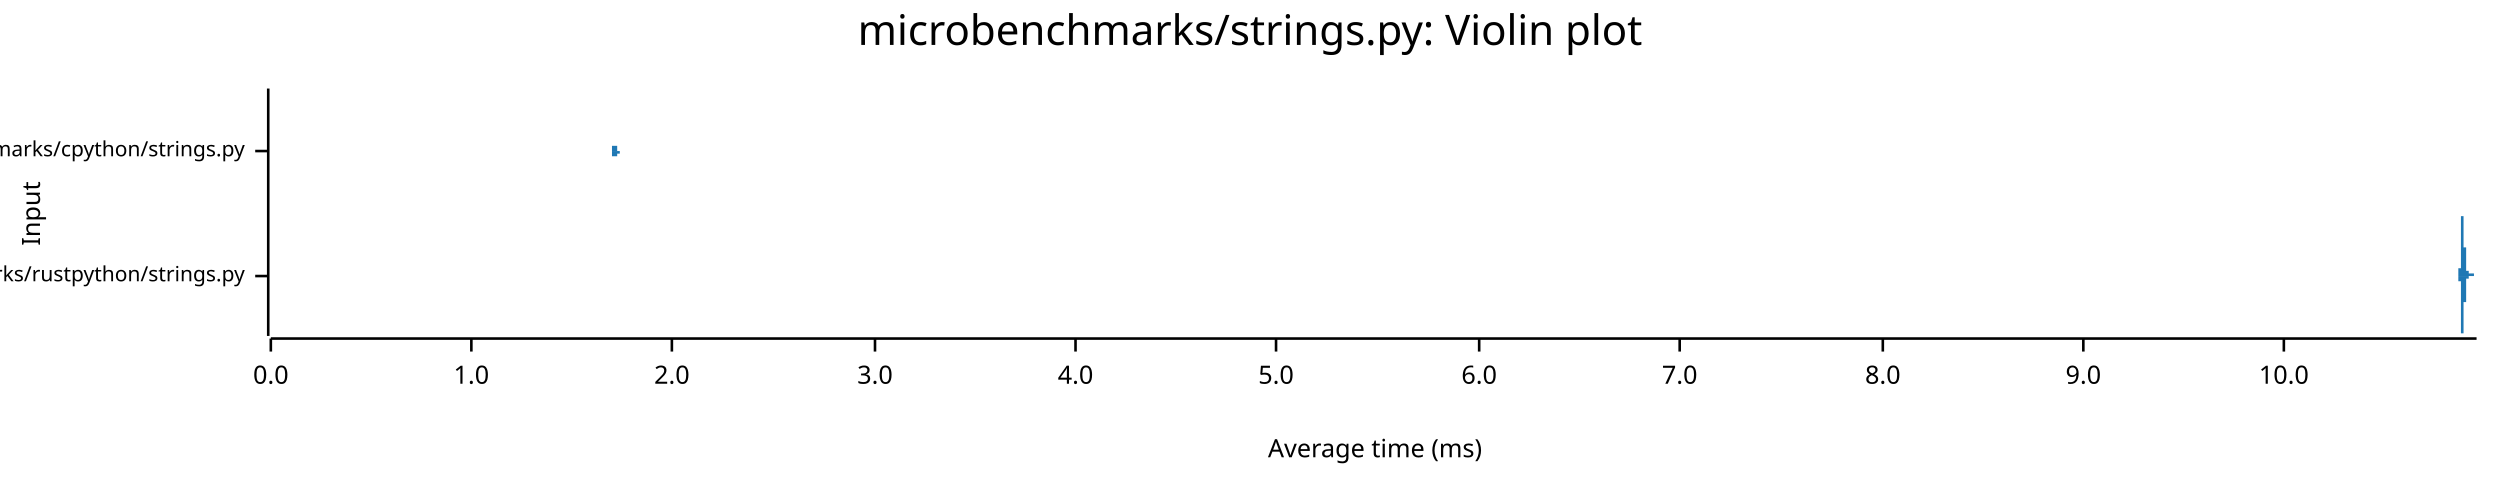
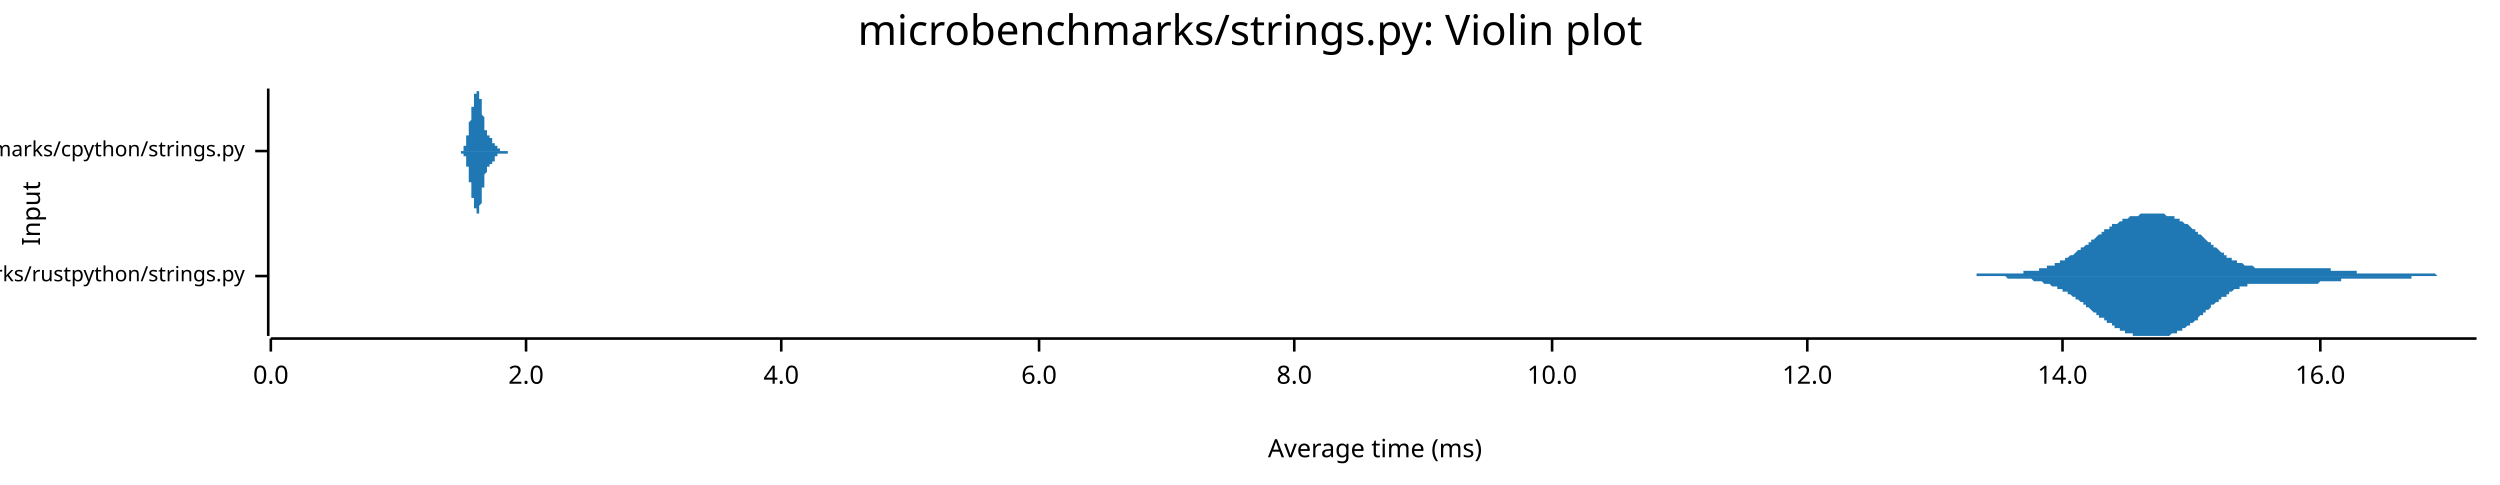
<svg xmlns="http://www.w3.org/2000/svg" width="960" height="186" viewBox="0 0 960 186">
  <text x="480" y="5" dy="0.76em" text-anchor="middle" font-family="sans-serif" font-size="16.129" opacity="1" fill="#000000">
microbenchmarks/strings.py: Violin plot
</text>
  <text x="8" y="82" dy="0.76em" text-anchor="middle" font-family="sans-serif" font-size="9.677" opacity="1" fill="#000000" transform="rotate(270, 8, 82)">
Input
</text>
  <text x="528" y="178" dy="-0.5ex" text-anchor="middle" font-family="sans-serif" font-size="9.677" opacity="1" fill="#000000">
Average time (ms)
</text>
  <polyline fill="none" opacity="1" stroke="#000000" stroke-width="1" points="103,34 103,129 " />
  <text x="94" y="106" dy="0.5ex" text-anchor="end" font-family="sans-serif" font-size="8.065" opacity="1" fill="#000000">
microbenchmarks/rustpython/strings.py
</text>
  <polyline fill="none" opacity="1" stroke="#000000" stroke-width="1" points="98,106 103,106 " />
  <text x="94" y="58" dy="0.5ex" text-anchor="end" font-family="sans-serif" font-size="8.065" opacity="1" fill="#000000">
microbenchmarks/cpython/strings.py
</text>
  <polyline fill="none" opacity="1" stroke="#000000" stroke-width="1" points="98,58 103,58 " />
  <polyline fill="none" opacity="1" stroke="#000000" stroke-width="1" points="104,130 951,130 " />
  <text x="104" y="140" dy="0.76em" text-anchor="middle" font-family="sans-serif" font-size="9.677" opacity="1" fill="#000000">
0.0
</text>
  <polyline fill="none" opacity="1" stroke="#000000" stroke-width="1" points="104,130 104,135 " />
-   <text x="181" y="140" dy="0.76em" text-anchor="middle" font-family="sans-serif" font-size="9.677" opacity="1" fill="#000000">
- 1.0
- </text>
-   <polyline fill="none" opacity="1" stroke="#000000" stroke-width="1" points="181,130 181,135 " />
-   <text x="258" y="140" dy="0.76em" text-anchor="middle" font-family="sans-serif" font-size="9.677" opacity="1" fill="#000000">
+   <text x="202" y="140" dy="0.76em" text-anchor="middle" font-family="sans-serif" font-size="9.677" opacity="1" fill="#000000">
2.0
</text>
-   <polyline fill="none" opacity="1" stroke="#000000" stroke-width="1" points="258,130 258,135 " />
-   <text x="336" y="140" dy="0.76em" text-anchor="middle" font-family="sans-serif" font-size="9.677" opacity="1" fill="#000000">
- 3.0
- </text>
-   <polyline fill="none" opacity="1" stroke="#000000" stroke-width="1" points="336,130 336,135 " />
-   <text x="413" y="140" dy="0.76em" text-anchor="middle" font-family="sans-serif" font-size="9.677" opacity="1" fill="#000000">
+   <polyline fill="none" opacity="1" stroke="#000000" stroke-width="1" points="202,130 202,135 " />
+   <text x="300" y="140" dy="0.76em" text-anchor="middle" font-family="sans-serif" font-size="9.677" opacity="1" fill="#000000">
4.0
</text>
-   <polyline fill="none" opacity="1" stroke="#000000" stroke-width="1" points="413,130 413,135 " />
-   <text x="490" y="140" dy="0.76em" text-anchor="middle" font-family="sans-serif" font-size="9.677" opacity="1" fill="#000000">
- 5.0
- </text>
-   <polyline fill="none" opacity="1" stroke="#000000" stroke-width="1" points="490,130 490,135 " />
-   <text x="568" y="140" dy="0.76em" text-anchor="middle" font-family="sans-serif" font-size="9.677" opacity="1" fill="#000000">
+   <polyline fill="none" opacity="1" stroke="#000000" stroke-width="1" points="300,130 300,135 " />
+   <text x="399" y="140" dy="0.76em" text-anchor="middle" font-family="sans-serif" font-size="9.677" opacity="1" fill="#000000">
6.0
</text>
-   <polyline fill="none" opacity="1" stroke="#000000" stroke-width="1" points="568,130 568,135 " />
-   <text x="645" y="140" dy="0.76em" text-anchor="middle" font-family="sans-serif" font-size="9.677" opacity="1" fill="#000000">
- 7.0
- </text>
-   <polyline fill="none" opacity="1" stroke="#000000" stroke-width="1" points="645,130 645,135 " />
-   <text x="723" y="140" dy="0.76em" text-anchor="middle" font-family="sans-serif" font-size="9.677" opacity="1" fill="#000000">
+   <polyline fill="none" opacity="1" stroke="#000000" stroke-width="1" points="399,130 399,135 " />
+   <text x="497" y="140" dy="0.76em" text-anchor="middle" font-family="sans-serif" font-size="9.677" opacity="1" fill="#000000">
8.0
</text>
-   <polyline fill="none" opacity="1" stroke="#000000" stroke-width="1" points="723,130 723,135 " />
-   <text x="800" y="140" dy="0.76em" text-anchor="middle" font-family="sans-serif" font-size="9.677" opacity="1" fill="#000000">
- 9.0
- </text>
-   <polyline fill="none" opacity="1" stroke="#000000" stroke-width="1" points="800,130 800,135 " />
-   <text x="877" y="140" dy="0.76em" text-anchor="middle" font-family="sans-serif" font-size="9.677" opacity="1" fill="#000000">
+   <polyline fill="none" opacity="1" stroke="#000000" stroke-width="1" points="497,130 497,135 " />
+   <text x="596" y="140" dy="0.76em" text-anchor="middle" font-family="sans-serif" font-size="9.677" opacity="1" fill="#000000">
10.0
</text>
-   <polyline fill="none" opacity="1" stroke="#000000" stroke-width="1" points="877,130 877,135 " />
-   <polygon opacity="1" fill="#1F78B4" points="944,106 944,106 944,106 944,106 944,106 944,106 944,106 944,106 944,106 944,106 944,106 944,106 944,106 944,106 944,106 944,106 944,106 944,106 944,106 944,106 944,106 944,106 944,106 944,106 944,106 944,106 944,106 944,106 944,105 944,105 944,105 944,105 944,105 944,105 944,105 944,105 944,105 944,105 944,105 944,105 944,105 944,105 944,105 944,105 944,105 944,105 944,105 944,105 944,104 944,104 944,104 944,104 944,104 944,104 944,104 944,104 944,104 944,103 944,103 944,103 945,103 945,103 945,103 945,103 945,102 945,102 945,102 945,102 945,102 945,101 945,101 945,101 945,101 945,100 945,100 945,100 945,100 945,99 945,99 945,99 945,99 945,98 945,98 945,98 945,97 945,97 945,97 945,96 945,96 945,96 945,95 945,95 945,95 945,94 945,94 945,94 945,93 945,93 945,92 945,92 945,92 945,91 945,91 945,91 945,90 945,90 945,90 945,89 945,89 945,89 945,88 945,88 945,88 945,87 945,87 945,87 945,87 945,86 945,86 945,86 945,86 945,85 945,85 945,85 945,85 945,84 945,84 945,84 945,84 945,84 945,84 945,83 945,83 946,83 946,83 946,83 946,83 946,83 946,83 946,83 946,82 946,82 946,82 946,82 946,82 946,82 946,82 946,82 946,82 946,82 946,82 946,82 946,82 946,82 946,82 946,82 946,82 946,82 946,82 946,82 946,82 946,82 946,82 946,83 946,83 946,83 946,83 946,83 946,83 946,83 946,83 946,84 946,84 946,84 946,84 946,85 946,85 946,85 946,85 946,86 946,86 946,86 946,86 946,87 946,87 946,87 946,88 946,88 946,88 946,89 946,89 946,89 946,90 946,90 946,91 946,91 946,91 946,92 946,92 946,92 946,93 946,93 946,94 946,94 946,94 946,95 946,95 947,95 947,96 947,96 947,96 947,97 947,97 947,97 947,98 947,98 947,98 947,98 947,99 947,99 947,99 947,99 947,99 947,100 947,100 947,100 947,100 947,100 947,101 947,101 947,101 947,101 947,101 947,101 947,101 947,102 947,102 947,102 947,102 947,102 947,102 947,102 947,102 947,102 947,102 947,102 947,103 947,103 947,103 947,103 947,103 947,103 947,103 947,103 947,103 947,103 947,103 947,103 947,103 947,103 947,103 947,103 947,104 947,104 947,104 947,104 947,104 947,104 947,104 947,104 947,104 947,104 947,104 947,104 947,104 947,104 947,104 947,104 947,104 947,104 948,104 948,104 948,104 948,104 948,104 948,104 948,104 948,104 948,104 948,104 948,104 948,104 948,104 948,104 948,104 948,104 948,104 948,104 948,104 948,104 948,104 948,104 948,104 948,104 948,104 948,104 948,104 948,104 948,104 948,104 948,104 948,104 948,104 948,104 948,105 948,105 948,105 948,105 948,105 948,105 948,105 948,105 948,105 948,105 948,105 948,105 948,105 948,105 948,105 948,105 948,105 948,105 948,105 948,105 948,105 948,105 948,105 948,105 948,105 948,105 948,105 948,105 948,105 948,105 948,105 948,105 948,105 948,105 948,105 948,105 948,105 948,105 948,105 949,105 949,105 949,105 949,105 949,105 949,105 949,106 949,106 949,106 949,106 949,106 949,106 949,106 949,106 949,106 949,106 949,106 949,106 949,106 949,106 949,106 949,106 949,106 949,106 949,106 949,106 949,106 949,106 949,106 949,106 949,106 949,106 949,106 949,106 949,106 949,106 949,106 949,106 949,106 949,106 949,106 949,106 949,106 949,106 949,106 949,106 949,106 949,106 949,106 949,106 949,105 949,105 949,105 949,105 949,105 949,105 949,105 949,105 949,105 949,105 949,105 949,105 949,105 949,105 949,105 949,105 949,105 949,105 949,105 949,105 949,105 949,105 949,105 950,105 950,105 950,105 950,105 950,105 950,105 950,105 950,105 950,105 950,105 950,105 950,105 950,105 950,105 950,105 950,105 950,105 950,105 950,105 950,105 950,105 950,105 950,105 950,105 950,105 950,105 950,105 950,105 950,105 950,105 950,105 950,105 950,106 950,106 950,106 950,106 950,106 950,106 950,106 950,106 950,106 950,106 950,106 950,106 950,106 950,106 950,106 950,106 950,106 950,106 950,106 950,106 950,106 950,106 950,106 950,106 950,106 950,106 950,106 950,106 950,106 950,106 950,106 950,106 950,106 950,106 950,106 950,106 950,106 950,106 950,106 950,106 950,106 951,106 951,106 944,106 " />
-   <polygon opacity="1" fill="#1F78B4" points="944,106 944,106 944,106 944,106 944,106 944,106 944,106 944,106 944,106 944,106 944,106 944,106 944,106 944,106 944,106 944,106 944,106 944,106 944,106 944,106 944,106 944,106 944,106 944,106 944,106 944,106 944,106 944,106 944,106 944,106 944,106 944,106 944,106 944,106 944,106 944,106 944,106 944,106 944,106 944,106 944,106 944,107 944,107 944,107 944,107 944,107 944,107 944,107 944,107 944,107 944,107 944,107 944,107 944,108 944,108 944,108 944,108 944,108 944,108 944,108 945,108 945,109 945,109 945,109 945,109 945,109 945,109 945,110 945,110 945,110 945,110 945,111 945,111 945,111 945,111 945,112 945,112 945,112 945,112 945,113 945,113 945,113 945,114 945,114 945,114 945,114 945,115 945,115 945,115 945,116 945,116 945,117 945,117 945,117 945,118 945,118 945,118 945,119 945,119 945,119 945,120 945,120 945,120 945,121 945,121 945,122 945,122 945,122 945,123 945,123 945,123 945,123 945,124 945,124 945,124 945,125 945,125 945,125 945,125 945,126 945,126 945,126 945,126 945,127 945,127 945,127 945,127 945,127 945,128 945,128 945,128 945,128 945,128 946,128 946,128 946,129 946,129 946,129 946,129 946,129 946,129 946,129 946,129 946,129 946,129 946,129 946,129 946,129 946,129 946,129 946,129 946,129 946,129 946,129 946,129 946,129 946,129 946,129 946,129 946,129 946,129 946,129 946,129 946,129 946,129 946,129 946,129 946,128 946,128 946,128 946,128 946,128 946,128 946,127 946,127 946,127 946,127 946,126 946,126 946,126 946,126 946,125 946,125 946,125 946,124 946,124 946,124 946,123 946,123 946,123 946,122 946,122 946,122 946,121 946,121 946,121 946,120 946,120 946,119 946,119 946,119 946,118 946,118 946,118 946,117 946,117 946,116 947,116 947,116 947,115 947,115 947,115 947,115 947,114 947,114 947,114 947,113 947,113 947,113 947,113 947,112 947,112 947,112 947,112 947,112 947,111 947,111 947,111 947,111 947,111 947,111 947,110 947,110 947,110 947,110 947,110 947,110 947,110 947,110 947,110 947,109 947,109 947,109 947,109 947,109 947,109 947,109 947,109 947,109 947,109 947,109 947,109 947,109 947,108 947,108 947,108 947,108 947,108 947,108 947,108 947,108 947,108 947,108 947,108 947,108 947,108 947,108 947,108 947,108 947,108 947,108 947,108 947,108 947,108 947,108 947,107 947,107 947,107 947,107 947,107 948,107 948,107 948,107 948,107 948,107 948,107 948,107 948,107 948,107 948,107 948,107 948,107 948,107 948,107 948,107 948,107 948,107 948,107 948,107 948,107 948,107 948,107 948,107 948,107 948,107 948,107 948,107 948,107 948,107 948,107 948,107 948,107 948,107 948,107 948,107 948,107 948,107 948,107 948,107 948,107 948,107 948,107 948,107 948,107 948,107 948,107 948,107 948,107 948,107 948,107 948,107 948,107 948,107 948,107 948,107 948,107 948,107 948,107 948,107 948,106 948,106 948,106 948,106 948,106 948,106 948,106 948,106 948,106 948,106 948,106 948,106 948,106 948,106 949,106 949,106 949,106 949,106 949,106 949,106 949,106 949,106 949,106 949,106 949,106 949,106 949,106 949,106 949,106 949,106 949,106 949,106 949,106 949,106 949,106 949,106 949,106 949,106 949,106 949,106 949,106 949,106 949,106 949,106 949,106 949,106 949,106 949,106 949,106 949,106 949,106 949,106 949,106 949,106 949,106 949,106 949,106 949,106 949,106 949,106 949,106 949,106 949,106 949,106 949,106 949,106 949,106 949,106 949,106 949,106 949,106 949,106 949,106 949,106 949,106 949,106 949,106 949,106 949,106 949,106 949,106 949,106 949,106 949,106 949,106 949,106 949,106 950,106 950,106 950,106 950,106 950,106 950,106 950,106 950,106 950,106 950,106 950,106 950,106 950,106 950,106 950,106 950,106 950,106 950,106 950,106 950,106 950,106 950,106 950,106 950,106 950,106 950,106 950,106 950,106 950,106 950,106 950,106 950,106 950,106 950,106 950,106 950,106 950,106 950,106 950,106 950,106 950,106 950,106 950,106 950,106 950,106 950,106 950,106 950,106 950,106 950,106 950,106 950,106 950,106 950,106 950,106 950,106 950,106 950,106 950,106 950,106 950,106 950,106 950,106 950,106 950,106 950,106 950,106 950,106 950,106 950,106 950,106 950,106 950,106 951,106 951,106 944,106 " />
-   <polygon opacity="1" fill="#1F78B4" points="235,58 235,58 235,58 235,58 235,58 235,58 235,58 235,58 235,58 235,58 235,58 235,58 235,58 235,58 235,58 235,58 235,58 235,58 235,58 235,58 235,58 235,58 235,58 235,58 235,58 235,58 235,58 235,58 235,58 235,58 235,58 235,58 235,58 235,58 235,58 235,58 235,58 235,58 235,58 235,58 235,58 235,58 235,58 235,58 235,58 235,58 235,58 235,58 235,58 235,58 235,58 235,58 235,58 235,58 235,58 235,58 235,58 235,58 235,58 235,58 235,58 235,58 235,58 235,58 235,58 235,58 235,58 235,58 235,58 235,58 235,58 235,58 235,58 235,58 235,58 235,58 235,58 235,58 235,58 235,58 235,58 235,58 235,58 235,58 235,58 235,58 235,58 235,58 235,58 235,58 235,58 235,58 235,58 235,58 235,58 235,58 235,58 235,58 235,58 235,58 235,58 235,58 235,58 235,58 235,58 235,58 235,58 235,58 235,58 235,58 235,58 235,58 235,57 235,57 235,57 235,57 235,57 235,57 235,57 235,57 235,57 235,57 235,57 235,56 236,56 236,56 236,56 236,56 236,56 236,56 236,55 236,55 236,55 236,55 236,55 236,54 236,54 236,54 236,54 236,53 236,53 236,53 236,52 236,52 236,52 236,52 236,51 236,51 236,51 236,50 236,50 236,49 236,49 236,49 236,48 236,48 236,47 236,47 236,47 236,46 236,46 236,45 236,45 236,44 236,44 236,44 236,43 236,43 236,42 236,42 236,41 236,41 236,41 236,40 236,40 236,39 236,39 236,39 236,38 236,38 236,37 236,37 236,37 236,37 236,36 236,36 236,36 236,36 236,35 236,35 236,35 236,35 236,35 236,35 236,35 236,35 236,35 236,34 236,35 236,35 236,35 236,35 236,35 236,35 236,35 236,35 236,35 236,36 236,36 236,36 236,36 236,37 236,37 236,37 236,38 236,38 236,38 236,39 236,39 236,39 236,40 236,40 236,40 236,41 236,41 236,42 236,42 236,43 236,43 236,43 236,44 236,44 236,45 236,45 236,45 236,46 236,46 236,46 236,47 236,47 236,47 236,48 236,48 236,48 236,49 236,49 236,49 236,50 236,50 236,50 236,50 236,51 236,51 236,51 236,51 236,52 236,52 236,52 236,52 236,52 236,52 236,53 236,53 236,53 236,53 236,53 236,53 236,54 236,54 236,54 236,54 236,54 236,54 236,54 236,54 236,55 236,55 236,55 236,55 236,55 236,55 236,55 236,55 236,55 236,55 236,56 236,56 236,56 236,56 236,56 236,56 236,56 237,56 237,56 237,56 237,56 237,56 237,57 237,57 237,57 237,57 237,57 237,57 237,57 237,57 237,57 237,57 237,57 237,57 237,57 237,57 237,57 237,57 237,57 237,58 237,58 237,58 237,58 237,58 237,58 237,58 237,58 237,58 237,58 237,58 237,58 237,58 237,58 237,58 237,58 237,58 237,58 237,58 237,58 237,58 237,58 237,58 237,58 237,58 237,58 237,58 237,58 237,58 237,58 237,58 237,58 237,58 237,58 237,58 237,58 237,58 237,58 237,58 237,58 237,58 237,58 237,58 237,58 237,58 237,58 237,58 237,58 237,58 237,58 237,58 237,58 237,58 237,58 237,58 237,58 237,58 237,58 237,58 237,58 237,58 237,58 237,58 237,58 237,58 237,58 237,58 237,58 237,58 237,58 237,58 237,58 237,58 237,58 237,58 237,58 237,58 237,58 237,58 237,58 237,58 237,58 237,58 237,58 237,58 237,58 237,58 237,58 237,58 237,58 237,58 237,58 237,58 237,58 237,58 237,58 237,58 237,58 237,58 237,58 237,58 237,58 237,58 237,58 237,58 237,58 237,58 237,58 237,58 237,58 237,57 237,57 237,57 237,57 237,57 237,57 237,57 237,57 237,57 237,57 237,57 237,57 237,57 237,57 237,58 237,58 237,58 237,58 237,58 237,58 237,58 237,58 237,58 237,58 237,58 237,58 237,58 237,58 237,58 237,58 237,58 237,58 237,58 237,58 237,58 237,58 237,58 238,58 238,58 238,58 238,58 238,58 238,58 238,58 238,58 238,58 238,58 238,58 238,58 238,58 238,58 238,58 238,58 238,58 238,58 238,58 238,58 238,58 238,58 238,58 238,58 238,58 238,58 238,58 238,58 238,58 238,58 238,58 238,58 238,58 238,58 238,58 238,58 238,58 238,58 238,58 238,58 235,58 " />
-   <polygon opacity="1" fill="#1F78B4" points="235,58 235,58 235,58 235,58 235,58 235,58 235,58 235,58 235,58 235,58 235,58 235,58 235,58 235,58 235,58 235,58 235,58 235,58 235,58 235,58 235,58 235,58 235,58 235,58 235,58 235,58 235,58 235,58 235,58 235,58 235,58 235,58 235,58 235,58 235,58 235,58 235,58 235,58 235,58 235,58 235,59 235,59 235,59 235,59 235,59 235,59 235,59 235,59 235,59 235,59 235,59 235,59 235,59 235,59 235,59 235,59 235,59 235,59 235,59 235,59 235,59 235,59 235,59 235,59 235,59 235,59 235,59 235,59 235,59 235,59 235,59 235,59 235,59 235,59 235,59 235,59 235,59 235,59 235,59 235,59 235,59 235,59 235,59 235,58 235,58 235,58 235,58 235,58 235,58 235,58 235,58 235,58 235,58 235,58 235,58 235,58 235,58 235,58 235,58 235,59 235,59 235,59 235,59 235,59 235,59 235,59 235,59 235,59 235,59 235,59 235,59 235,59 235,59 235,59 235,59 235,59 235,59 235,59 235,59 235,60 235,60 235,60 235,60 235,60 236,60 236,60 236,60 236,61 236,61 236,61 236,61 236,61 236,62 236,62 236,62 236,62 236,62 236,63 236,63 236,63 236,63 236,64 236,64 236,64 236,65 236,65 236,65 236,66 236,66 236,66 236,67 236,67 236,67 236,68 236,68 236,69 236,69 236,69 236,70 236,70 236,71 236,71 236,72 236,72 236,72 236,73 236,73 236,74 236,74 236,75 236,75 236,76 236,76 236,76 236,77 236,77 236,78 236,78 236,78 236,79 236,79 236,79 236,80 236,80 236,80 236,80 236,81 236,81 236,81 236,81 236,81 236,82 236,82 236,82 236,82 236,82 236,82 236,82 236,82 236,82 236,82 236,82 236,82 236,82 236,81 236,81 236,81 236,81 236,81 236,80 236,80 236,80 236,80 236,79 236,79 236,79 236,78 236,78 236,78 236,77 236,77 236,76 236,76 236,76 236,75 236,75 236,74 236,74 236,74 236,73 236,73 236,72 236,72 236,72 236,71 236,71 236,70 236,70 236,70 236,69 236,69 236,69 236,68 236,68 236,68 236,67 236,67 236,67 236,67 236,66 236,66 236,66 236,66 236,65 236,65 236,65 236,65 236,65 236,64 236,64 236,64 236,64 236,64 236,64 236,63 236,63 236,63 236,63 236,63 236,63 236,63 236,62 236,62 236,62 236,62 236,62 236,62 236,62 236,62 236,62 236,61 236,61 236,61 236,61 236,61 236,61 236,61 236,61 236,61 236,61 236,61 236,60 237,60 237,60 237,60 237,60 237,60 237,60 237,60 237,60 237,60 237,60 237,60 237,60 237,59 237,59 237,59 237,59 237,59 237,59 237,59 237,59 237,59 237,59 237,59 237,59 237,59 237,59 237,59 237,59 237,59 237,59 237,59 237,59 237,59 237,59 237,59 237,59 237,59 237,58 237,58 237,58 237,58 237,58 237,58 237,58 237,58 237,58 237,58 237,58 237,58 237,58 237,58 237,58 237,58 237,58 237,58 237,58 237,58 237,58 237,58 237,58 237,58 237,58 237,58 237,58 237,58 237,58 237,58 237,58 237,58 237,58 237,58 237,58 237,58 237,58 237,58 237,58 237,58 237,58 237,58 237,58 237,58 237,58 237,58 237,58 237,58 237,58 237,58 237,58 237,58 237,58 237,58 237,58 237,58 237,58 237,58 237,58 237,58 237,58 237,58 237,58 237,58 237,58 237,58 237,58 237,58 237,58 237,59 237,59 237,59 237,59 237,59 237,59 237,59 237,59 237,59 237,59 237,59 237,59 237,59 237,59 237,59 237,59 237,59 237,59 237,59 237,59 237,59 237,59 237,59 237,59 237,59 237,59 237,59 237,59 237,59 237,59 237,59 237,59 237,59 237,59 237,59 237,59 237,59 237,59 237,59 237,59 237,59 237,59 237,59 237,59 237,59 237,59 237,59 237,59 237,59 237,59 237,59 237,59 237,59 237,59 237,59 237,59 237,59 237,59 237,59 237,59 237,59 237,59 237,59 238,59 238,59 238,59 238,58 238,58 238,58 238,58 238,58 238,58 238,58 238,58 238,58 238,58 238,58 238,58 238,58 238,58 238,58 238,58 238,58 238,58 238,58 238,58 238,58 238,58 238,58 238,58 238,58 238,58 238,58 238,58 238,58 238,58 238,58 238,58 238,58 238,58 238,58 238,58 238,58 235,58 " />
+   <polyline fill="none" opacity="1" stroke="#000000" stroke-width="1" points="596,130 596,135 " />
+   <text x="694" y="140" dy="0.76em" text-anchor="middle" font-family="sans-serif" font-size="9.677" opacity="1" fill="#000000">
+ 12.0
+ </text>
+   <polyline fill="none" opacity="1" stroke="#000000" stroke-width="1" points="694,130 694,135 " />
+   <text x="792" y="140" dy="0.76em" text-anchor="middle" font-family="sans-serif" font-size="9.677" opacity="1" fill="#000000">
+ 14.0
+ </text>
+   <polyline fill="none" opacity="1" stroke="#000000" stroke-width="1" points="792,130 792,135 " />
+   <text x="891" y="140" dy="0.76em" text-anchor="middle" font-family="sans-serif" font-size="9.677" opacity="1" fill="#000000">
+ 16.0
+ </text>
+   <polyline fill="none" opacity="1" stroke="#000000" stroke-width="1" points="891,130 891,135 " />
+   <polygon opacity="1" fill="#1F78B4" points="740,106 740,106 740,106 741,106 741,106 742,106 742,106 742,106 743,106 743,106 744,106 744,106 745,106 745,106 745,106 746,106 746,106 747,106 747,106 748,106 748,106 748,106 749,106 749,106 750,106 750,106 751,106 751,106 751,106 752,106 752,106 753,106 753,106 753,106 754,106 754,106 755,106 755,106 756,106 756,106 756,106 757,106 757,106 758,106 758,106 759,106 759,105 759,105 760,105 760,105 761,105 761,105 762,105 762,105 762,105 763,105 763,105 764,105 764,105 764,105 765,105 765,105 766,105 766,105 767,105 767,105 767,105 768,105 768,105 769,105 769,105 770,105 770,105 770,105 771,105 771,105 772,105 772,105 773,105 773,105 773,105 774,105 774,105 775,105 775,105 775,105 776,105 776,105 777,105 777,104 778,104 778,104 778,104 779,104 779,104 780,104 780,104 781,104 781,104 781,104 782,104 782,104 783,104 783,103 783,103 784,103 784,103 785,103 785,103 786,103 786,103 786,102 787,102 787,102 788,102 788,102 789,102 789,101 789,101 790,101 790,101 791,101 791,100 792,100 792,100 792,100 793,100 793,99 794,99 794,99 794,99 795,98 795,98 796,98 796,98 797,97 797,97 797,97 798,96 798,96 799,96 799,95 800,95 800,95 800,95 801,94 801,94 802,94 802,93 803,93 803,93 803,92 804,92 804,92 805,91 805,91 805,91 806,90 806,90 807,90 807,89 808,89 808,89 808,88 809,88 809,88 810,88 810,87 811,87 811,87 811,86 812,86 812,86 813,86 813,86 814,85 814,85 814,85 815,85 815,84 816,84 816,84 816,84 817,84 817,84 818,83 818,83 819,83 819,83 819,83 820,83 820,83 821,83 821,83 822,82 822,82 822,82 823,82 823,82 824,82 824,82 825,82 825,82 825,82 826,82 826,82 827,82 827,82 827,82 828,82 828,82 829,82 829,82 830,82 830,82 830,82 831,82 831,82 832,83 832,83 833,83 833,83 833,83 834,83 834,83 835,83 835,84 836,84 836,84 836,84 837,84 837,85 838,85 838,85 838,85 839,86 839,86 840,86 840,86 841,87 841,87 841,87 842,88 842,88 843,88 843,89 844,89 844,89 844,90 845,90 845,90 846,91 846,91 846,91 847,92 847,92 848,93 848,93 849,93 849,94 849,94 850,94 850,95 851,95 851,95 852,96 852,96 852,96 853,97 853,97 854,97 854,98 855,98 855,98 855,99 856,99 856,99 857,99 857,100 857,100 858,100 858,100 859,100 859,101 860,101 860,101 860,101 861,101 861,101 862,102 862,102 863,102 863,102 863,102 864,102 864,102 865,102 865,102 866,103 866,103 866,103 867,103 867,103 868,103 868,103 868,103 869,103 869,103 870,103 870,103 871,103 871,103 871,103 872,103 872,103 873,103 873,103 874,103 874,103 874,103 875,103 875,103 876,103 876,103 877,103 877,103 877,103 878,103 878,103 879,103 879,103 879,103 880,103 880,103 881,103 881,103 882,103 882,103 882,103 883,103 883,103 884,103 884,103 885,103 885,103 885,103 886,103 886,103 887,103 887,103 888,103 888,103 888,103 889,103 889,103 890,103 890,103 890,103 891,103 891,103 892,103 892,103 893,103 893,103 893,103 894,103 894,103 895,103 895,104 896,104 896,104 896,104 897,104 897,104 898,104 898,104 898,104 899,104 899,104 900,104 900,104 901,104 901,104 901,104 902,104 902,104 903,104 903,104 904,104 904,104 904,104 905,104 905,105 906,105 906,105 907,105 907,105 907,105 908,105 908,105 909,105 909,105 909,105 910,105 910,105 911,105 911,105 912,105 912,105 912,105 913,105 913,105 914,105 914,105 915,105 915,105 915,105 916,105 916,105 917,105 917,105 918,105 918,105 918,105 919,105 919,105 920,105 920,105 920,105 921,105 921,105 922,105 922,105 923,105 923,105 923,105 924,105 924,105 925,105 925,105 926,105 926,105 926,105 927,105 927,105 928,105 928,105 929,105 929,105 929,105 930,105 930,105 931,105 931,105 931,105 932,105 932,105 933,105 933,105 934,105 934,105 934,105 935,105 935,105 936,106 936,106 937,106 937,106 937,106 938,106 938,106 939,106 939,106 940,106 940,106 940,106 941,106 941,106 942,106 942,106 942,106 943,106 943,106 944,106 944,106 945,106 945,106 945,106 946,106 946,106 947,106 947,106 948,106 948,106 948,106 949,106 949,106 950,106 950,106 951,106 951,106 740,106 " />
+   <polygon opacity="1" fill="#1F78B4" points="740,106 740,106 740,106 741,106 741,106 742,106 742,106 742,106 743,106 743,106 744,106 744,106 745,106 745,106 745,106 746,106 746,106 747,106 747,106 748,106 748,106 748,106 749,106 749,106 750,106 750,106 751,106 751,106 751,106 752,106 752,106 753,106 753,106 753,106 754,106 754,106 755,106 755,106 756,106 756,106 756,106 757,106 757,106 758,106 758,106 759,106 759,106 759,106 760,106 760,106 761,106 761,106 762,106 762,106 762,106 763,106 763,106 764,106 764,106 764,106 765,106 765,106 766,106 766,106 767,106 767,106 767,106 768,106 768,106 769,106 769,106 770,106 770,106 770,106 771,107 771,107 772,107 772,107 773,107 773,107 773,107 774,107 774,107 775,107 775,107 775,107 776,107 776,107 777,107 777,107 778,107 778,107 778,107 779,107 779,107 780,107 780,107 781,108 781,108 781,108 782,108 782,108 783,108 783,108 783,108 784,108 784,108 785,109 785,109 786,109 786,109 786,109 787,109 787,109 788,110 788,110 789,110 789,110 789,110 790,110 790,111 791,111 791,111 792,111 792,111 792,112 793,112 793,112 794,112 794,113 794,113 795,113 795,113 796,114 796,114 797,114 797,115 797,115 798,115 798,115 799,116 799,116 800,116 800,117 800,117 801,117 801,118 802,118 802,118 803,119 803,119 803,119 804,120 804,120 805,120 805,121 805,121 806,121 806,122 807,122 807,122 808,122 808,123 808,123 809,123 809,124 810,124 810,124 811,124 811,125 811,125 812,125 812,126 813,126 813,126 814,126 814,126 814,127 815,127 815,127 816,127 816,127 816,128 817,128 817,128 818,128 818,128 819,128 819,128 819,129 820,129 820,129 821,129 821,129 822,129 822,129 822,129 823,129 823,129 824,129 824,129 825,129 825,129 825,129 826,129 826,129 827,129 827,129 827,129 828,129 828,129 829,129 829,129 830,129 830,129 830,129 831,129 831,129 832,129 832,129 833,129 833,129 833,129 834,128 834,128 835,128 835,128 836,128 836,128 836,127 837,127 837,127 838,127 838,127 838,126 839,126 839,126 840,125 840,125 841,125 841,125 841,124 842,124 842,124 843,123 843,123 844,123 844,122 844,122 845,121 845,121 846,121 846,120 846,120 847,120 847,119 848,119 848,119 849,118 849,118 849,117 850,117 850,117 851,116 851,116 852,116 852,115 852,115 853,115 853,114 854,114 854,114 855,114 855,113 855,113 856,113 856,112 857,112 857,112 857,112 858,111 858,111 859,111 859,111 860,111 860,111 860,110 861,110 861,110 862,110 862,110 863,110 863,110 863,109 864,109 864,109 865,109 865,109 866,109 866,109 866,109 867,109 867,109 868,109 868,109 868,109 869,109 869,109 870,109 870,109 871,109 871,109 871,109 872,109 872,109 873,109 873,109 874,109 874,109 874,109 875,109 875,109 876,109 876,109 877,109 877,109 877,109 878,109 878,109 879,109 879,109 879,109 880,109 880,109 881,109 881,109 882,109 882,109 882,109 883,109 883,109 884,109 884,109 885,109 885,109 885,109 886,109 886,109 887,109 887,109 888,109 888,109 888,109 889,109 889,109 890,109 890,109 890,109 891,108 891,108 892,108 892,108 893,108 893,108 893,108 894,108 894,108 895,108 895,108 896,108 896,108 896,108 897,108 897,108 898,108 898,108 898,108 899,108 899,107 900,107 900,107 901,107 901,107 901,107 902,107 902,107 903,107 903,107 904,107 904,107 904,107 905,107 905,107 906,107 906,107 907,107 907,107 907,107 908,107 908,107 909,107 909,107 909,107 910,107 910,107 911,107 911,107 912,107 912,107 912,107 913,107 913,107 914,107 914,107 915,107 915,107 915,107 916,107 916,107 917,107 917,107 918,107 918,107 918,107 919,107 919,107 920,107 920,107 920,107 921,107 921,107 922,107 922,107 923,107 923,107 923,107 924,107 924,107 925,107 925,107 926,107 926,106 926,106 927,106 927,106 928,106 928,106 929,106 929,106 929,106 930,106 930,106 931,106 931,106 931,106 932,106 932,106 933,106 933,106 934,106 934,106 934,106 935,106 935,106 936,106 936,106 937,106 937,106 937,106 938,106 938,106 939,106 939,106 940,106 940,106 940,106 941,106 941,106 942,106 942,106 942,106 943,106 943,106 944,106 944,106 945,106 945,106 945,106 946,106 946,106 947,106 947,106 948,106 948,106 948,106 949,106 949,106 950,106 950,106 951,106 951,106 740,106 " />
+   <polygon opacity="1" fill="#1F78B4" points="175,58 175,58 175,58 175,58 175,58 175,58 176,58 176,58 176,58 176,58 176,58 176,58 176,58 176,58 176,58 176,58 176,58 176,58 176,58 176,58 176,58 176,58 176,58 176,58 176,58 176,58 176,58 176,58 176,58 177,58 177,58 177,58 177,58 177,58 177,58 177,58 177,58 177,58 177,58 177,58 177,58 177,58 177,58 177,58 177,58 177,58 177,58 177,58 177,58 177,58 177,58 177,58 178,58 178,58 178,58 178,58 178,57 178,57 178,57 178,57 178,57 178,57 178,57 178,57 178,57 178,57 178,57 178,57 178,57 178,57 178,57 178,56 178,56 178,56 178,56 179,56 179,56 179,56 179,56 179,56 179,55 179,55 179,55 179,55 179,55 179,55 179,55 179,54 179,54 179,54 179,54 179,54 179,53 179,53 179,53 179,53 179,53 179,52 180,52 180,52 180,52 180,52 180,51 180,51 180,51 180,51 180,50 180,50 180,50 180,50 180,49 180,49 180,49 180,49 180,48 180,48 180,48 180,48 180,47 180,47 180,47 181,46 181,46 181,46 181,46 181,45 181,45 181,45 181,45 181,44 181,44 181,44 181,44 181,43 181,43 181,43 181,43 181,42 181,42 181,42 181,42 181,41 181,41 181,41 182,41 182,40 182,40 182,40 182,40 182,39 182,39 182,39 182,39 182,38 182,38 182,38 182,38 182,38 182,37 182,37 182,37 182,37 182,37 182,36 182,36 182,36 183,36 183,36 183,36 183,36 183,35 183,35 183,35 183,35 183,35 183,35 183,35 183,35 183,35 183,35 183,35 183,35 183,35 183,35 183,34 183,34 183,35 183,35 183,35 184,35 184,35 184,35 184,35 184,35 184,35 184,35 184,35 184,35 184,35 184,35 184,36 184,36 184,36 184,36 184,36 184,36 184,37 184,37 184,37 184,37 184,38 184,38 185,38 185,38 185,39 185,39 185,39 185,39 185,40 185,40 185,40 185,40 185,41 185,41 185,41 185,42 185,42 185,42 185,43 185,43 185,43 185,44 185,44 185,44 185,44 186,45 186,45 186,45 186,46 186,46 186,46 186,46 186,47 186,47 186,47 186,47 186,48 186,48 186,48 186,48 186,49 186,49 186,49 186,49 186,49 186,50 186,50 186,50 187,50 187,50 187,50 187,51 187,51 187,51 187,51 187,51 187,51 187,51 187,51 187,51 187,52 187,52 187,52 187,52 187,52 187,52 187,52 187,52 187,52 187,52 187,52 188,52 188,52 188,52 188,52 188,53 188,53 188,53 188,53 188,53 188,53 188,53 188,53 188,53 188,53 188,53 188,53 188,53 188,53 188,53 188,53 188,53 188,53 188,53 189,53 189,53 189,53 189,54 189,54 189,54 189,54 189,54 189,54 189,54 189,54 189,54 189,54 189,54 189,54 189,54 189,54 189,54 189,54 189,54 189,54 189,55 189,55 190,55 190,55 190,55 190,55 190,55 190,55 190,55 190,55 190,55 190,55 190,55 190,55 190,55 190,56 190,56 190,56 190,56 190,56 190,56 190,56 190,56 190,56 190,56 191,56 191,56 191,56 191,56 191,56 191,57 191,57 191,57 191,57 191,57 191,57 191,57 191,57 191,57 191,57 191,57 191,57 191,57 191,57 191,57 191,57 191,57 191,57 192,57 192,57 192,57 192,57 192,57 192,57 192,57 192,57 192,57 192,57 192,57 192,57 192,57 192,57 192,57 192,57 192,57 192,57 192,57 192,58 192,58 192,58 192,58 193,58 193,58 193,58 193,58 193,58 193,58 193,58 193,58 193,58 193,58 193,58 193,58 193,58 193,58 193,58 193,58 193,58 193,58 193,58 193,58 193,58 193,58 193,58 194,58 194,58 194,58 194,58 194,58 194,58 194,58 194,58 194,58 194,58 194,58 194,58 194,58 194,58 194,58 194,58 194,58 194,58 194,58 194,58 194,58 194,58 194,58 195,58 195,58 195,58 195,58 195,58 195,58 195,58 195,58 195,58 195,58 195,58 195,58 195,58 195,58 195,58 195,58 195,58 195,58 195,58 195,58 195,58 195,58 195,58 196,58 196,58 196,58 196,58 196,58 196,58 196,58 196,58 196,58 196,58 196,58 196,58 196,58 196,58 196,58 196,58 196,58 196,58 196,58 196,58 196,58 196,58 196,58 197,58 197,58 197,58 197,58 197,58 197,58 197,58 197,58 197,58 197,58 197,58 197,58 197,58 175,58 " />
+   <polygon opacity="1" fill="#1F78B4" points="175,58 175,58 175,58 175,58 175,58 175,58 176,58 176,58 176,58 176,58 176,58 176,58 176,58 176,58 176,58 176,58 176,58 176,58 176,58 176,58 176,58 176,58 176,58 176,58 176,58 176,58 176,58 176,58 176,58 177,58 177,58 177,58 177,58 177,58 177,58 177,58 177,58 177,58 177,58 177,58 177,59 177,59 177,59 177,59 177,59 177,59 177,59 177,59 177,59 177,59 177,59 177,59 178,59 178,59 178,59 178,59 178,59 178,59 178,59 178,59 178,59 178,59 178,59 178,59 178,59 178,60 178,60 178,60 178,60 178,60 178,60 178,60 178,60 178,60 178,60 179,60 179,61 179,61 179,61 179,61 179,61 179,61 179,61 179,62 179,62 179,62 179,62 179,62 179,62 179,62 179,63 179,63 179,63 179,63 179,63 179,64 179,64 179,64 180,64 180,65 180,65 180,65 180,65 180,65 180,66 180,66 180,66 180,66 180,67 180,67 180,67 180,67 180,68 180,68 180,68 180,68 180,69 180,69 180,69 180,69 180,70 181,70 181,70 181,71 181,71 181,71 181,71 181,72 181,72 181,72 181,72 181,73 181,73 181,73 181,73 181,74 181,74 181,74 181,74 181,75 181,75 181,75 181,75 181,76 182,76 182,76 182,76 182,77 182,77 182,77 182,77 182,78 182,78 182,78 182,78 182,78 182,79 182,79 182,79 182,79 182,79 182,80 182,80 182,80 182,80 182,80 183,80 183,81 183,81 183,81 183,81 183,81 183,81 183,81 183,81 183,82 183,82 183,82 183,82 183,82 183,82 183,82 183,82 183,82 183,82 183,82 183,82 183,82 183,82 184,82 184,82 184,82 184,82 184,82 184,82 184,81 184,81 184,81 184,81 184,81 184,81 184,81 184,81 184,80 184,80 184,80 184,80 184,80 184,79 184,79 184,79 184,79 185,78 185,78 185,78 185,78 185,77 185,77 185,77 185,77 185,76 185,76 185,76 185,75 185,75 185,75 185,75 185,74 185,74 185,74 185,73 185,73 185,73 185,72 185,72 186,72 186,71 186,71 186,71 186,71 186,70 186,70 186,70 186,70 186,69 186,69 186,69 186,69 186,68 186,68 186,68 186,68 186,67 186,67 186,67 186,67 186,67 186,67 187,66 187,66 187,66 187,66 187,66 187,66 187,66 187,65 187,65 187,65 187,65 187,65 187,65 187,65 187,65 187,65 187,65 187,65 187,64 187,64 187,64 187,64 187,64 188,64 188,64 188,64 188,64 188,64 188,64 188,64 188,64 188,64 188,64 188,64 188,64 188,64 188,64 188,63 188,63 188,63 188,63 188,63 188,63 188,63 188,63 188,63 189,63 189,63 189,63 189,63 189,63 189,63 189,63 189,63 189,63 189,63 189,63 189,63 189,63 189,62 189,62 189,62 189,62 189,62 189,62 189,62 189,62 189,62 189,62 190,62 190,62 190,62 190,62 190,62 190,62 190,61 190,61 190,61 190,61 190,61 190,61 190,61 190,61 190,61 190,61 190,61 190,61 190,61 190,61 190,60 190,60 190,60 191,60 191,60 191,60 191,60 191,60 191,60 191,60 191,60 191,60 191,60 191,60 191,60 191,60 191,60 191,60 191,60 191,60 191,59 191,59 191,59 191,59 191,59 191,59 192,59 192,59 192,59 192,59 192,59 192,59 192,59 192,59 192,59 192,59 192,59 192,59 192,59 192,59 192,59 192,59 192,59 192,59 192,59 192,59 192,59 192,59 192,59 193,59 193,59 193,59 193,59 193,59 193,59 193,59 193,59 193,59 193,59 193,59 193,59 193,59 193,59 193,59 193,59 193,59 193,59 193,59 193,59 193,59 193,59 193,59 194,59 194,59 194,59 194,59 194,59 194,59 194,59 194,59 194,59 194,59 194,59 194,59 194,59 194,59 194,59 194,59 194,59 194,59 194,59 194,59 194,59 194,59 194,59 195,59 195,59 195,59 195,59 195,59 195,59 195,59 195,59 195,59 195,59 195,59 195,58 195,58 195,58 195,58 195,58 195,58 195,58 195,58 195,58 195,58 195,58 195,58 196,58 196,58 196,58 196,58 196,58 196,58 196,58 196,58 196,58 196,58 196,58 196,58 196,58 196,58 196,58 196,58 196,58 196,58 196,58 196,58 196,58 196,58 196,58 197,58 197,58 197,58 197,58 197,58 197,58 197,58 197,58 197,58 197,58 197,58 197,58 197,58 175,58 " />
</svg>
